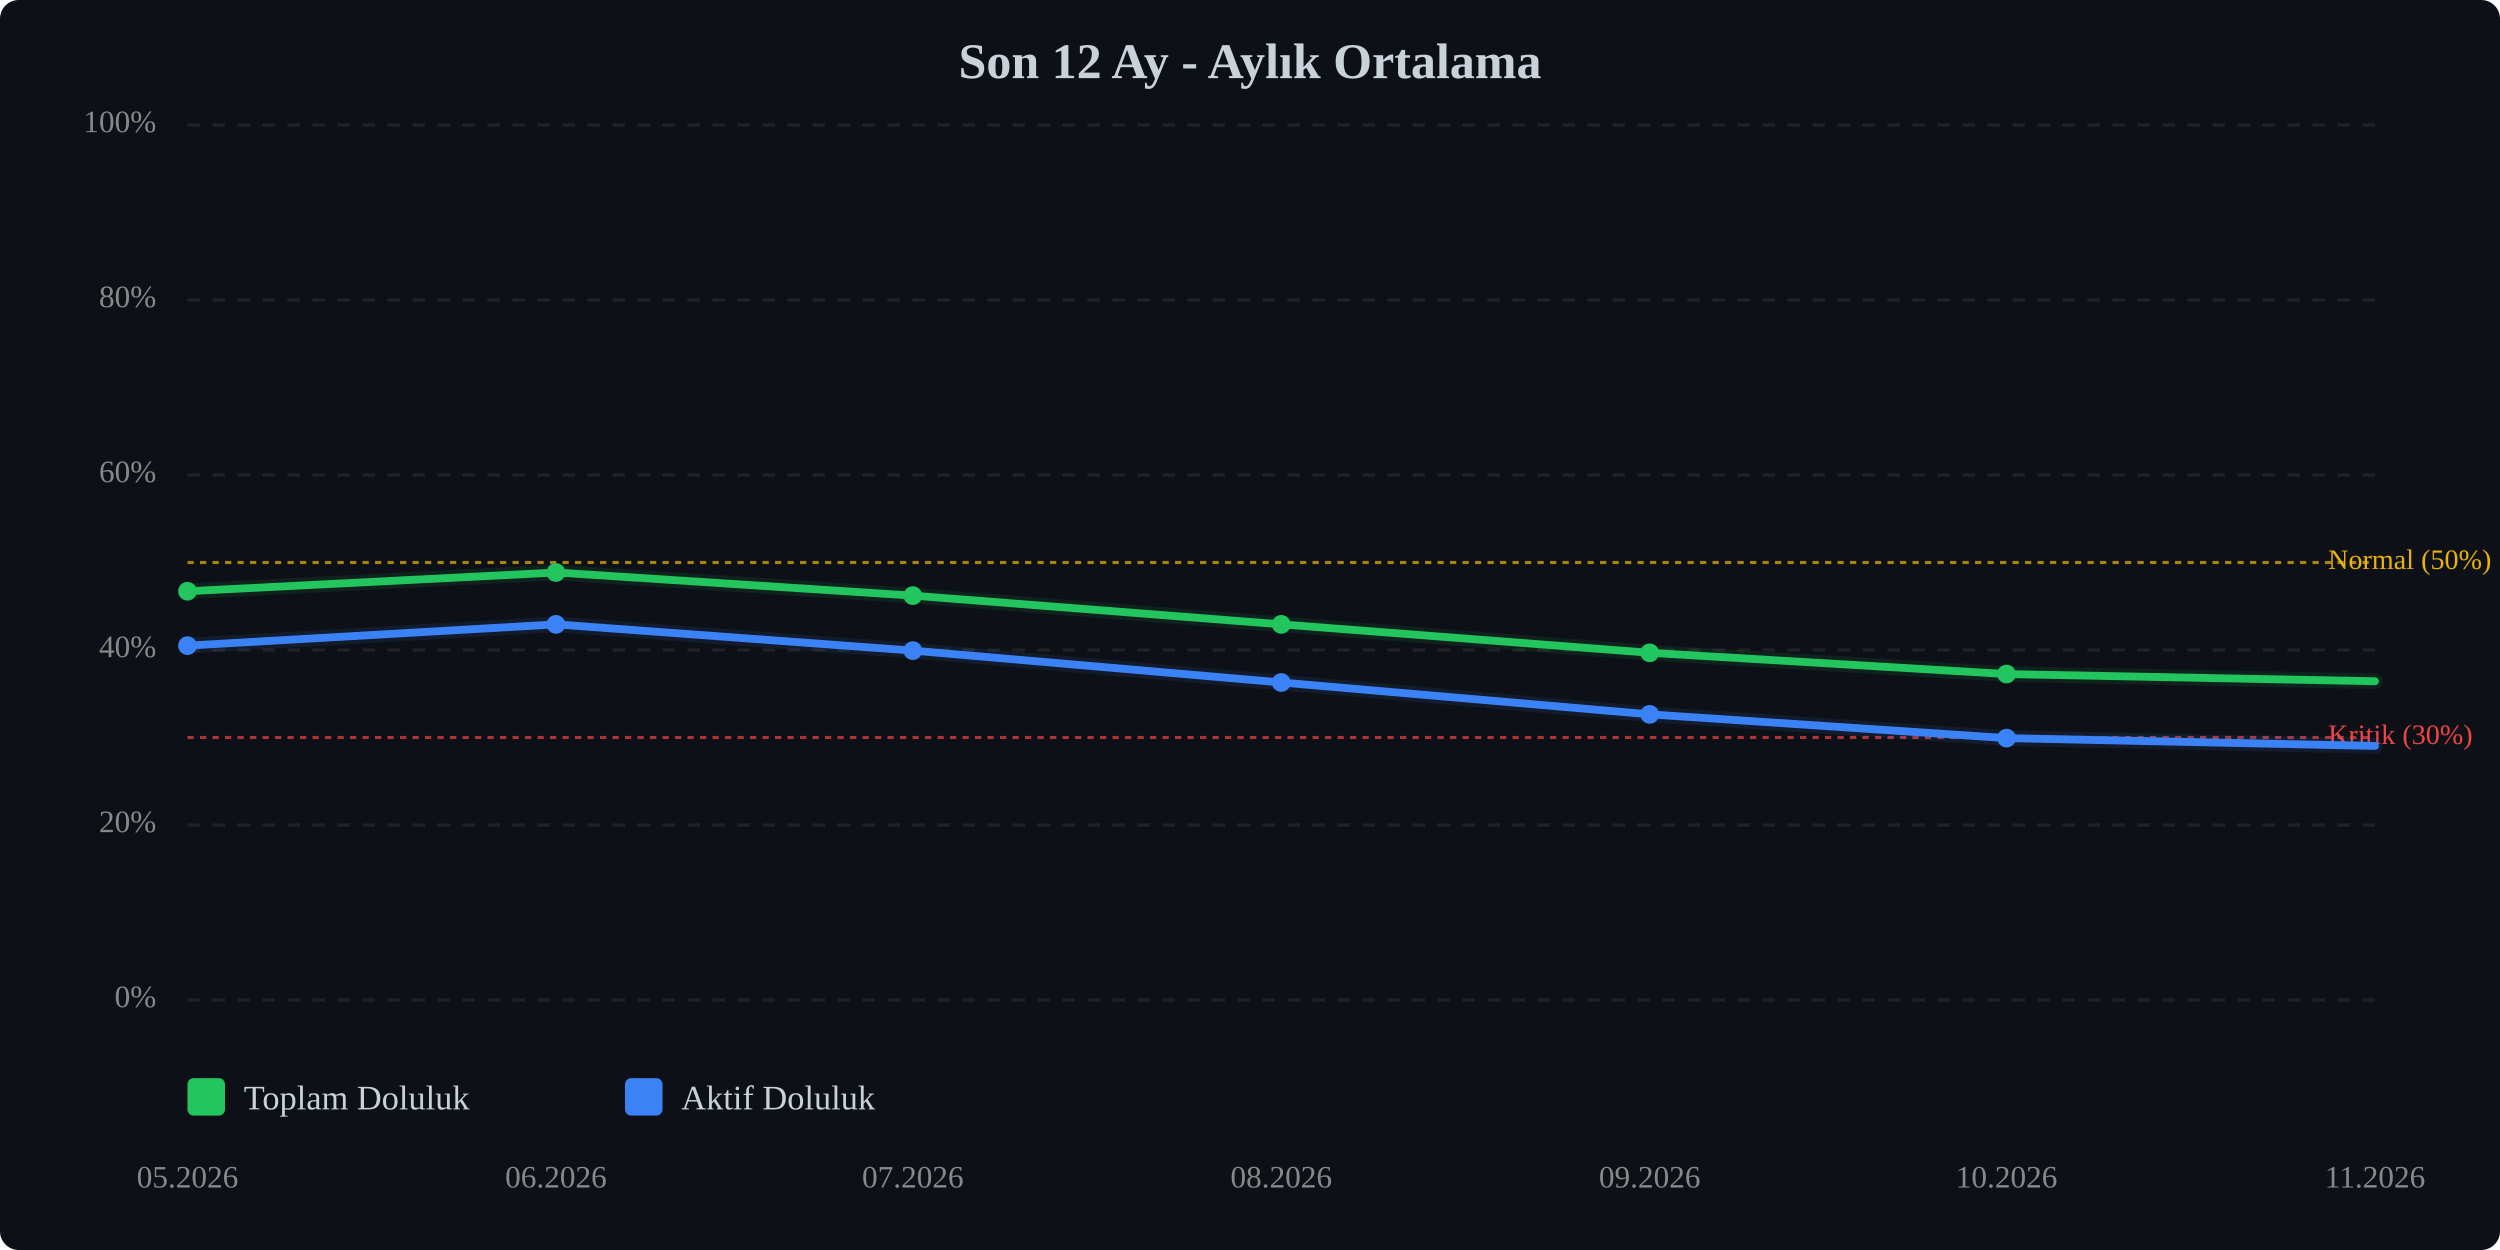
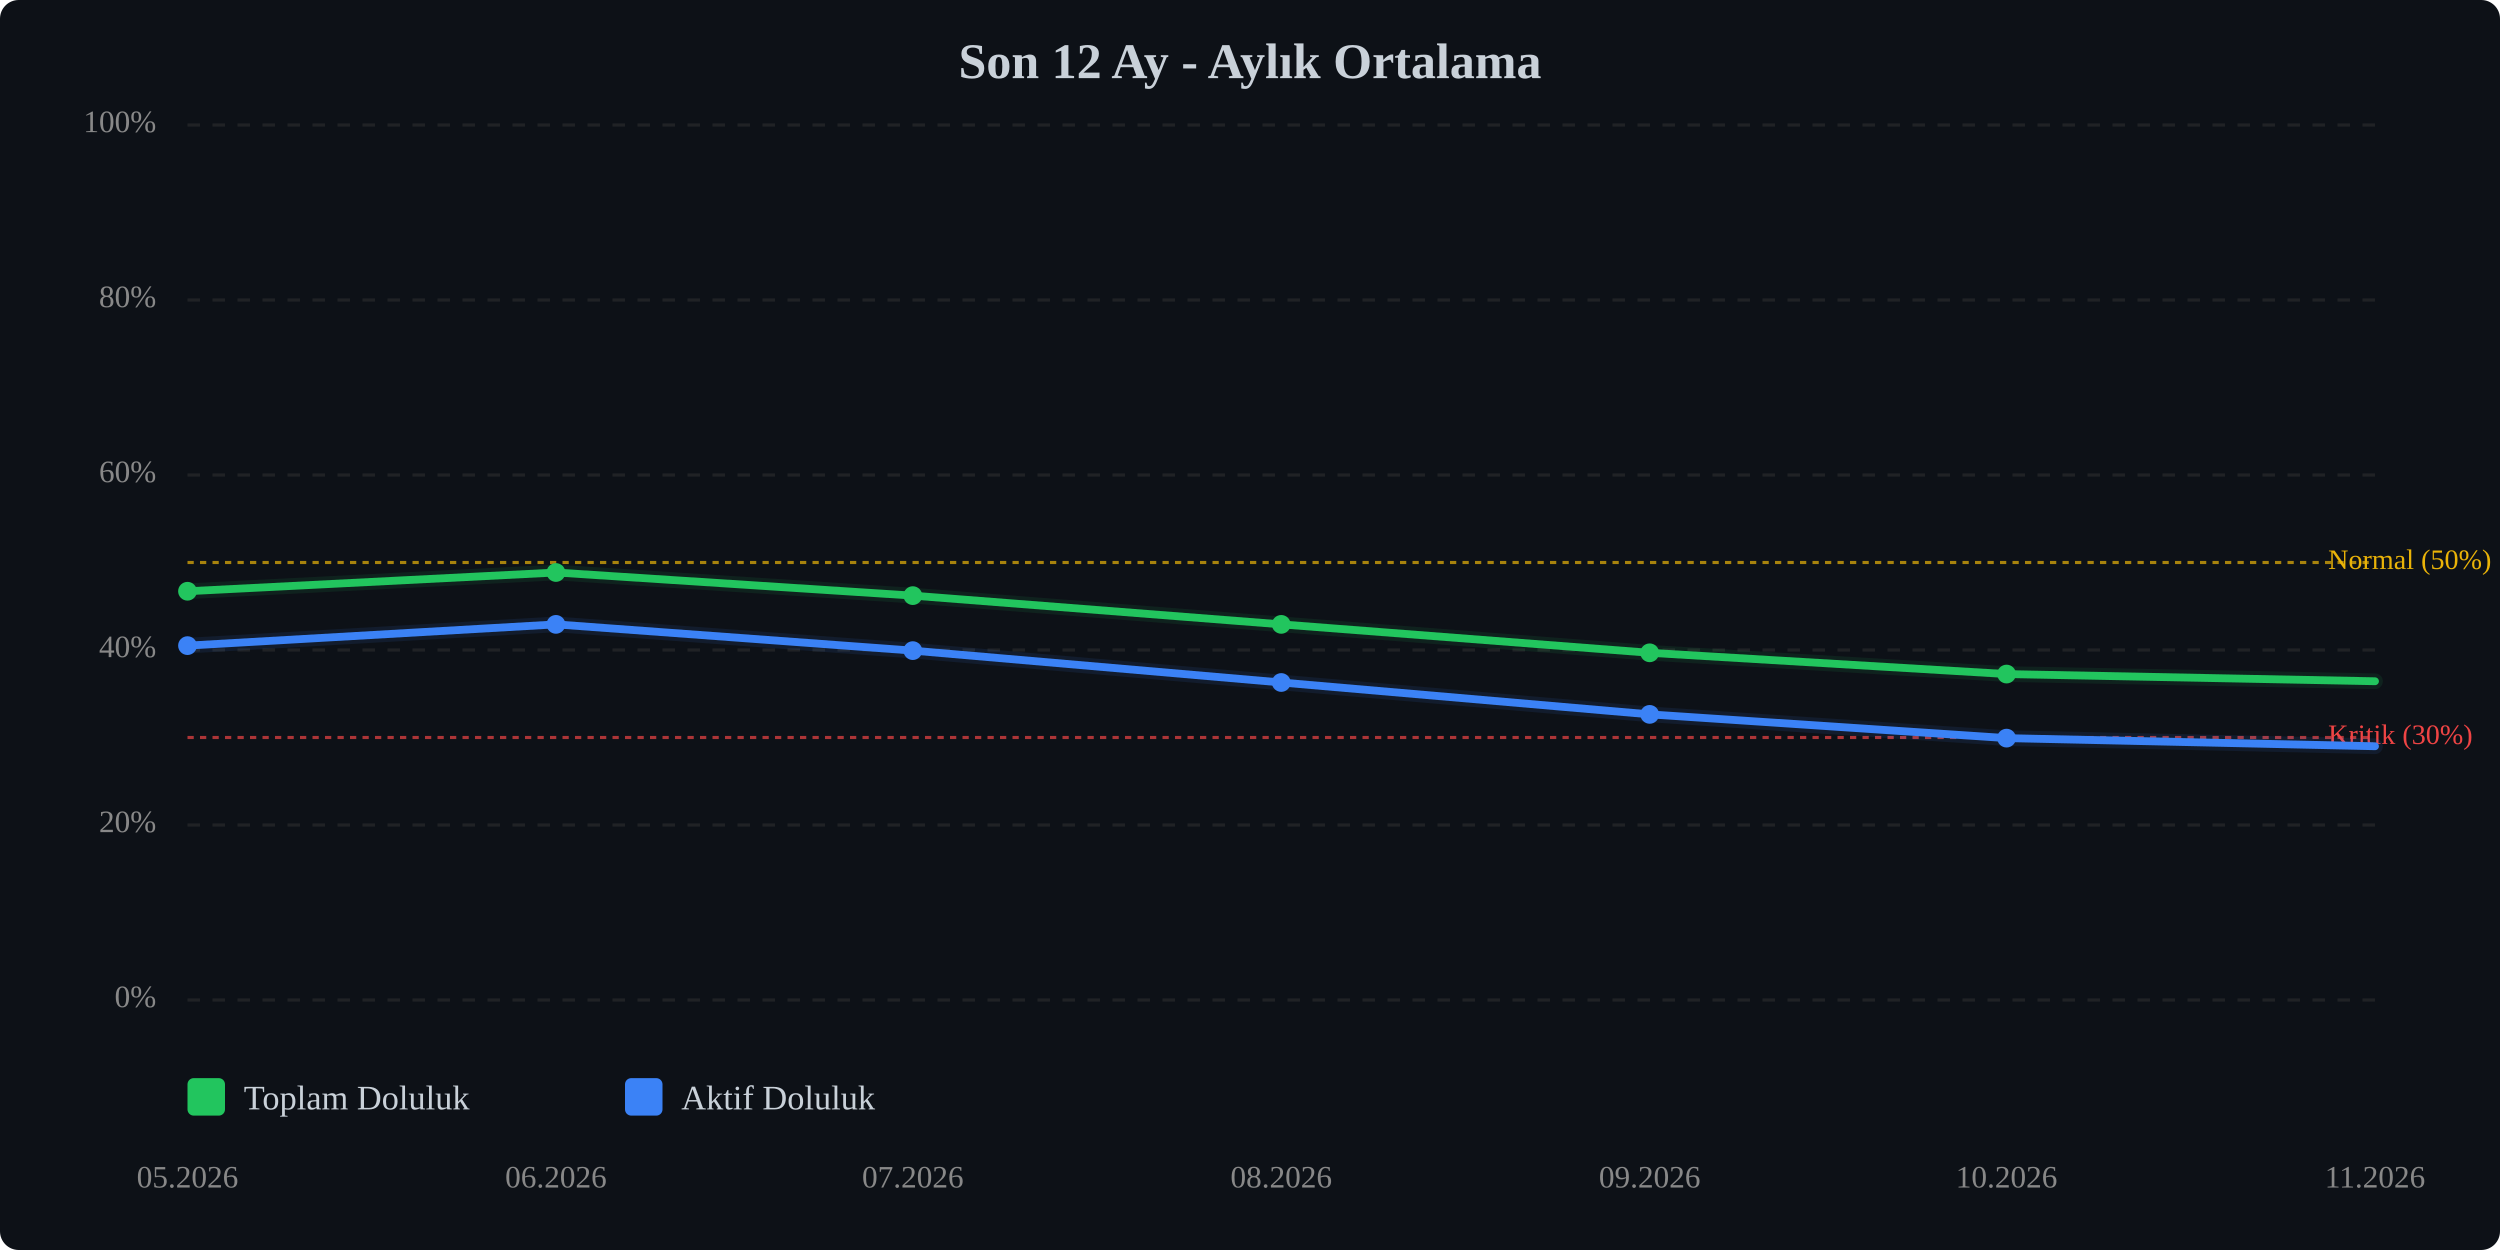
<svg xmlns="http://www.w3.org/2000/svg" viewBox="0 0 800 400" width="100%" style="max-width:800px;">
  <rect width="800" height="400" fill="#0d1117" rx="6" />
  <text x="400.0" y="25" text-anchor="middle" font-size="16" font-weight="bold" fill="#c9d1d9">Son 12 Ay - Aylık Ortalama</text>
  <line x1="60" y1="320.0" x2="760" y2="320.0" stroke="#333" stroke-width="1" stroke-dasharray="4,4" opacity="0.5" />
  <text x="50" y="320.0" text-anchor="end" dominant-baseline="middle" font-size="10" fill="#888">0%</text>
  <line x1="60" y1="264.0" x2="760" y2="264.0" stroke="#333" stroke-width="1" stroke-dasharray="4,4" opacity="0.5" />
  <text x="50" y="264.0" text-anchor="end" dominant-baseline="middle" font-size="10" fill="#888">20%</text>
  <line x1="60" y1="208.0" x2="760" y2="208.0" stroke="#333" stroke-width="1" stroke-dasharray="4,4" opacity="0.5" />
  <text x="50" y="208.0" text-anchor="end" dominant-baseline="middle" font-size="10" fill="#888">40%</text>
  <line x1="60" y1="152.0" x2="760" y2="152.0" stroke="#333" stroke-width="1" stroke-dasharray="4,4" opacity="0.5" />
  <text x="50" y="152.0" text-anchor="end" dominant-baseline="middle" font-size="10" fill="#888">60%</text>
  <line x1="60" y1="96.0" x2="760" y2="96.0" stroke="#333" stroke-width="1" stroke-dasharray="4,4" opacity="0.5" />
  <text x="50" y="96.0" text-anchor="end" dominant-baseline="middle" font-size="10" fill="#888">80%</text>
  <line x1="60" y1="40.0" x2="760" y2="40.0" stroke="#333" stroke-width="1" stroke-dasharray="4,4" opacity="0.5" />
  <text x="50" y="40.0" text-anchor="end" dominant-baseline="middle" font-size="10" fill="#888">100%</text>
  <line x1="60" y1="236.0" x2="760" y2="236.0" stroke="#ef4444" stroke-width="1" stroke-dasharray="2,2" opacity="0.7" />
  <text x="745" y="236.0" dominant-baseline="middle" font-size="9" fill="#ef4444">Kritik (30%)</text>
  <line x1="60" y1="180.0" x2="760" y2="180.0" stroke="#eab308" stroke-width="1" stroke-dasharray="2,2" opacity="0.7" />
  <text x="745" y="180.0" dominant-baseline="middle" font-size="9" fill="#eab308">Normal (50%)</text>
  <polyline points="60.0,189.2 177.9,183.2 292.1,190.6 410.0,199.8 527.9,208.9 642.1,215.7 760.0,218.0" fill="none" stroke="#22c55e" stroke-width="2.5" stroke-linecap="round" stroke-linejoin="round" />
  <polyline points="60.0,189.2 177.9,183.2 292.1,190.6 410.0,199.8 527.9,208.9 642.1,215.7 760.0,218.0" fill="none" stroke="#22c55e" stroke-width="5" opacity="0.1" stroke-linecap="round" stroke-linejoin="round" />
-   <polyline points="60.0,206.6 177.9,199.8 292.1,208.2 410.0,218.4 527.9,228.6 642.1,236.2 760.0,238.7" fill="none" stroke="#3b82f6" stroke-width="2.5" stroke-linecap="round" stroke-linejoin="round" />
-   <polyline points="60.0,206.6 177.9,199.8 292.1,208.2 410.0,218.4 527.9,228.6 642.1,236.2 760.0,238.7" fill="none" stroke="#3b82f6" stroke-width="5" opacity="0.1" stroke-linecap="round" stroke-linejoin="round" />
+   <polyline points="60.0,206.6 177.9,199.8 292.1,208.2 410.0,218.4 527.9,228.6 642.1,236.2 760.0,238.8" fill="none" stroke="#3b82f6" stroke-width="2.5" stroke-linecap="round" stroke-linejoin="round" />
+   <polyline points="60.0,206.6 177.9,199.8 292.1,208.2 410.0,218.4 527.9,228.6 642.1,236.2 760.0,238.8" fill="none" stroke="#3b82f6" stroke-width="5" opacity="0.1" stroke-linecap="round" stroke-linejoin="round" />
  <circle cx="60.0" cy="189.2" r="3" fill="#22c55e" />
  <circle cx="177.9" cy="183.2" r="3" fill="#22c55e" />
  <circle cx="292.1" cy="190.6" r="3" fill="#22c55e" />
  <circle cx="410.0" cy="199.8" r="3" fill="#22c55e" />
  <circle cx="527.9" cy="208.9" r="3" fill="#22c55e" />
  <circle cx="642.1" cy="215.7" r="3" fill="#22c55e" />
  <circle cx="60.0" cy="206.6" r="3" fill="#3b82f6" />
  <circle cx="177.9" cy="199.8" r="3" fill="#3b82f6" />
  <circle cx="292.1" cy="208.2" r="3" fill="#3b82f6" />
  <circle cx="410.0" cy="218.4" r="3" fill="#3b82f6" />
  <circle cx="527.9" cy="228.6" r="3" fill="#3b82f6" />
  <circle cx="642.1" cy="236.2" r="3" fill="#3b82f6" />
  <text x="60.0" y="380" text-anchor="middle" font-size="10" fill="#888">05.2026</text>
  <text x="177.9" y="380" text-anchor="middle" font-size="10" fill="#888">06.2026</text>
  <text x="292.1" y="380" text-anchor="middle" font-size="10" fill="#888">07.2026</text>
  <text x="410.0" y="380" text-anchor="middle" font-size="10" fill="#888">08.2026</text>
  <text x="527.9" y="380" text-anchor="middle" font-size="10" fill="#888">09.2026</text>
  <text x="642.1" y="380" text-anchor="middle" font-size="10" fill="#888">10.2026</text>
  <text x="760.0" y="380" text-anchor="middle" font-size="10" fill="#888">11.2026</text>
  <g transform="translate(60, 345)">
    <rect x="0" y="0" width="12" height="12" fill="#22c55e" rx="2" />
    <text x="18" y="10" font-size="11" fill="#c9d1d9">Toplam Doluluk</text>
    <rect x="140" y="0" width="12" height="12" fill="#3b82f6" rx="2" />
    <text x="158" y="10" font-size="11" fill="#c9d1d9">Aktif Doluluk</text>
  </g>
</svg>
